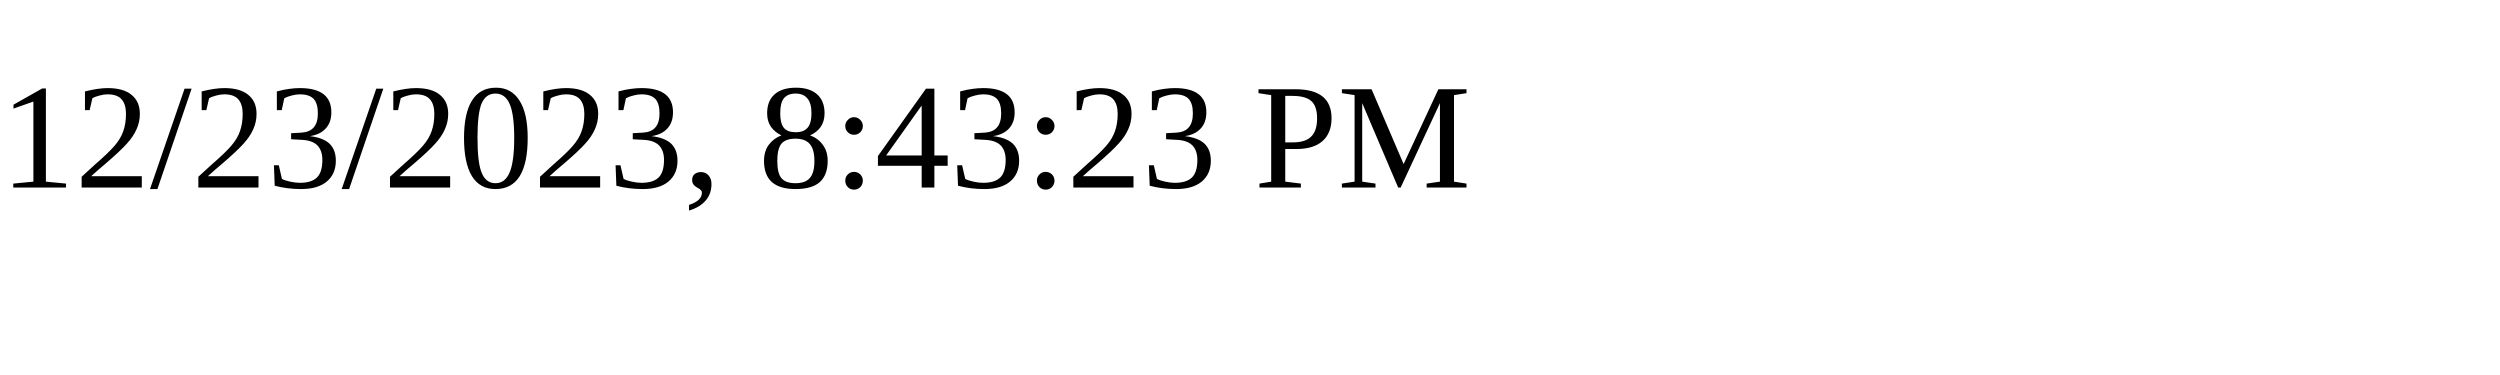
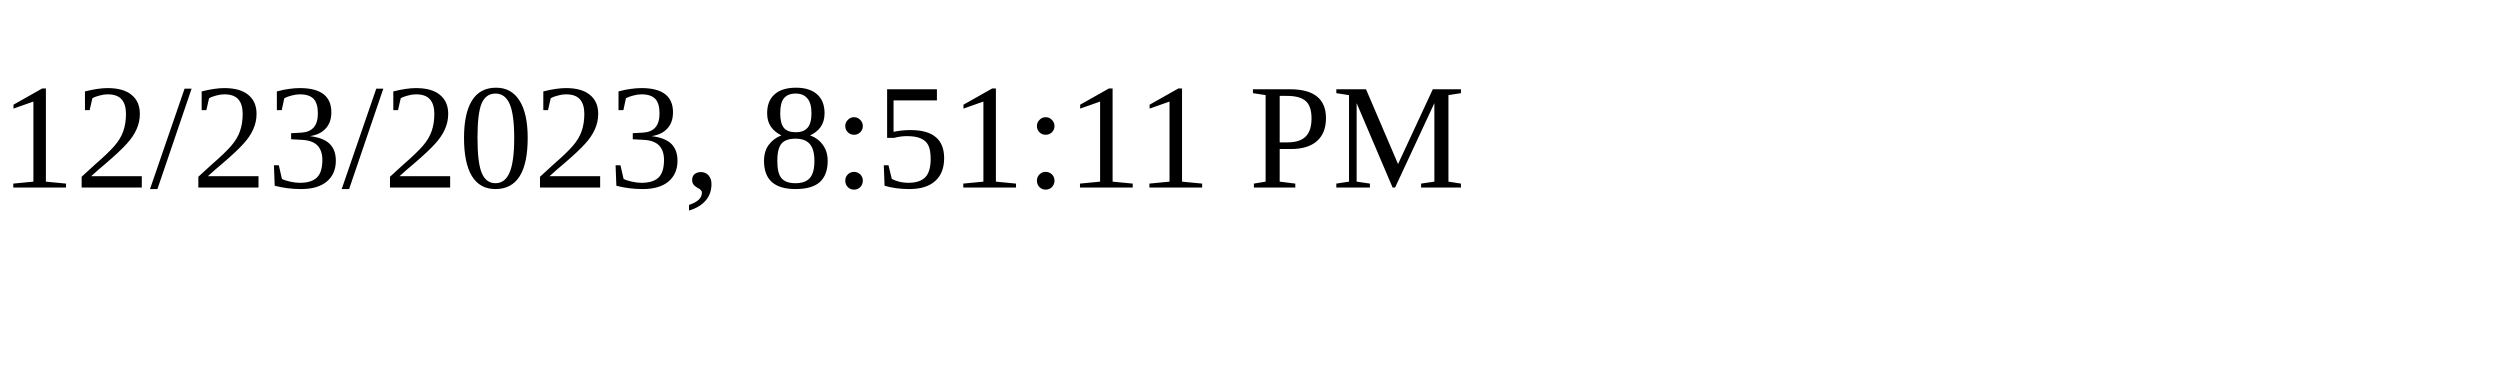
<svg xmlns="http://www.w3.org/2000/svg" height="30" width="200">
-   <text x="0" y="15">12/23/2023, 8:43:23 PM</text>
+   <text x="0" y="15">12/23/2023, 8:51:11 PM</text>
</svg>
